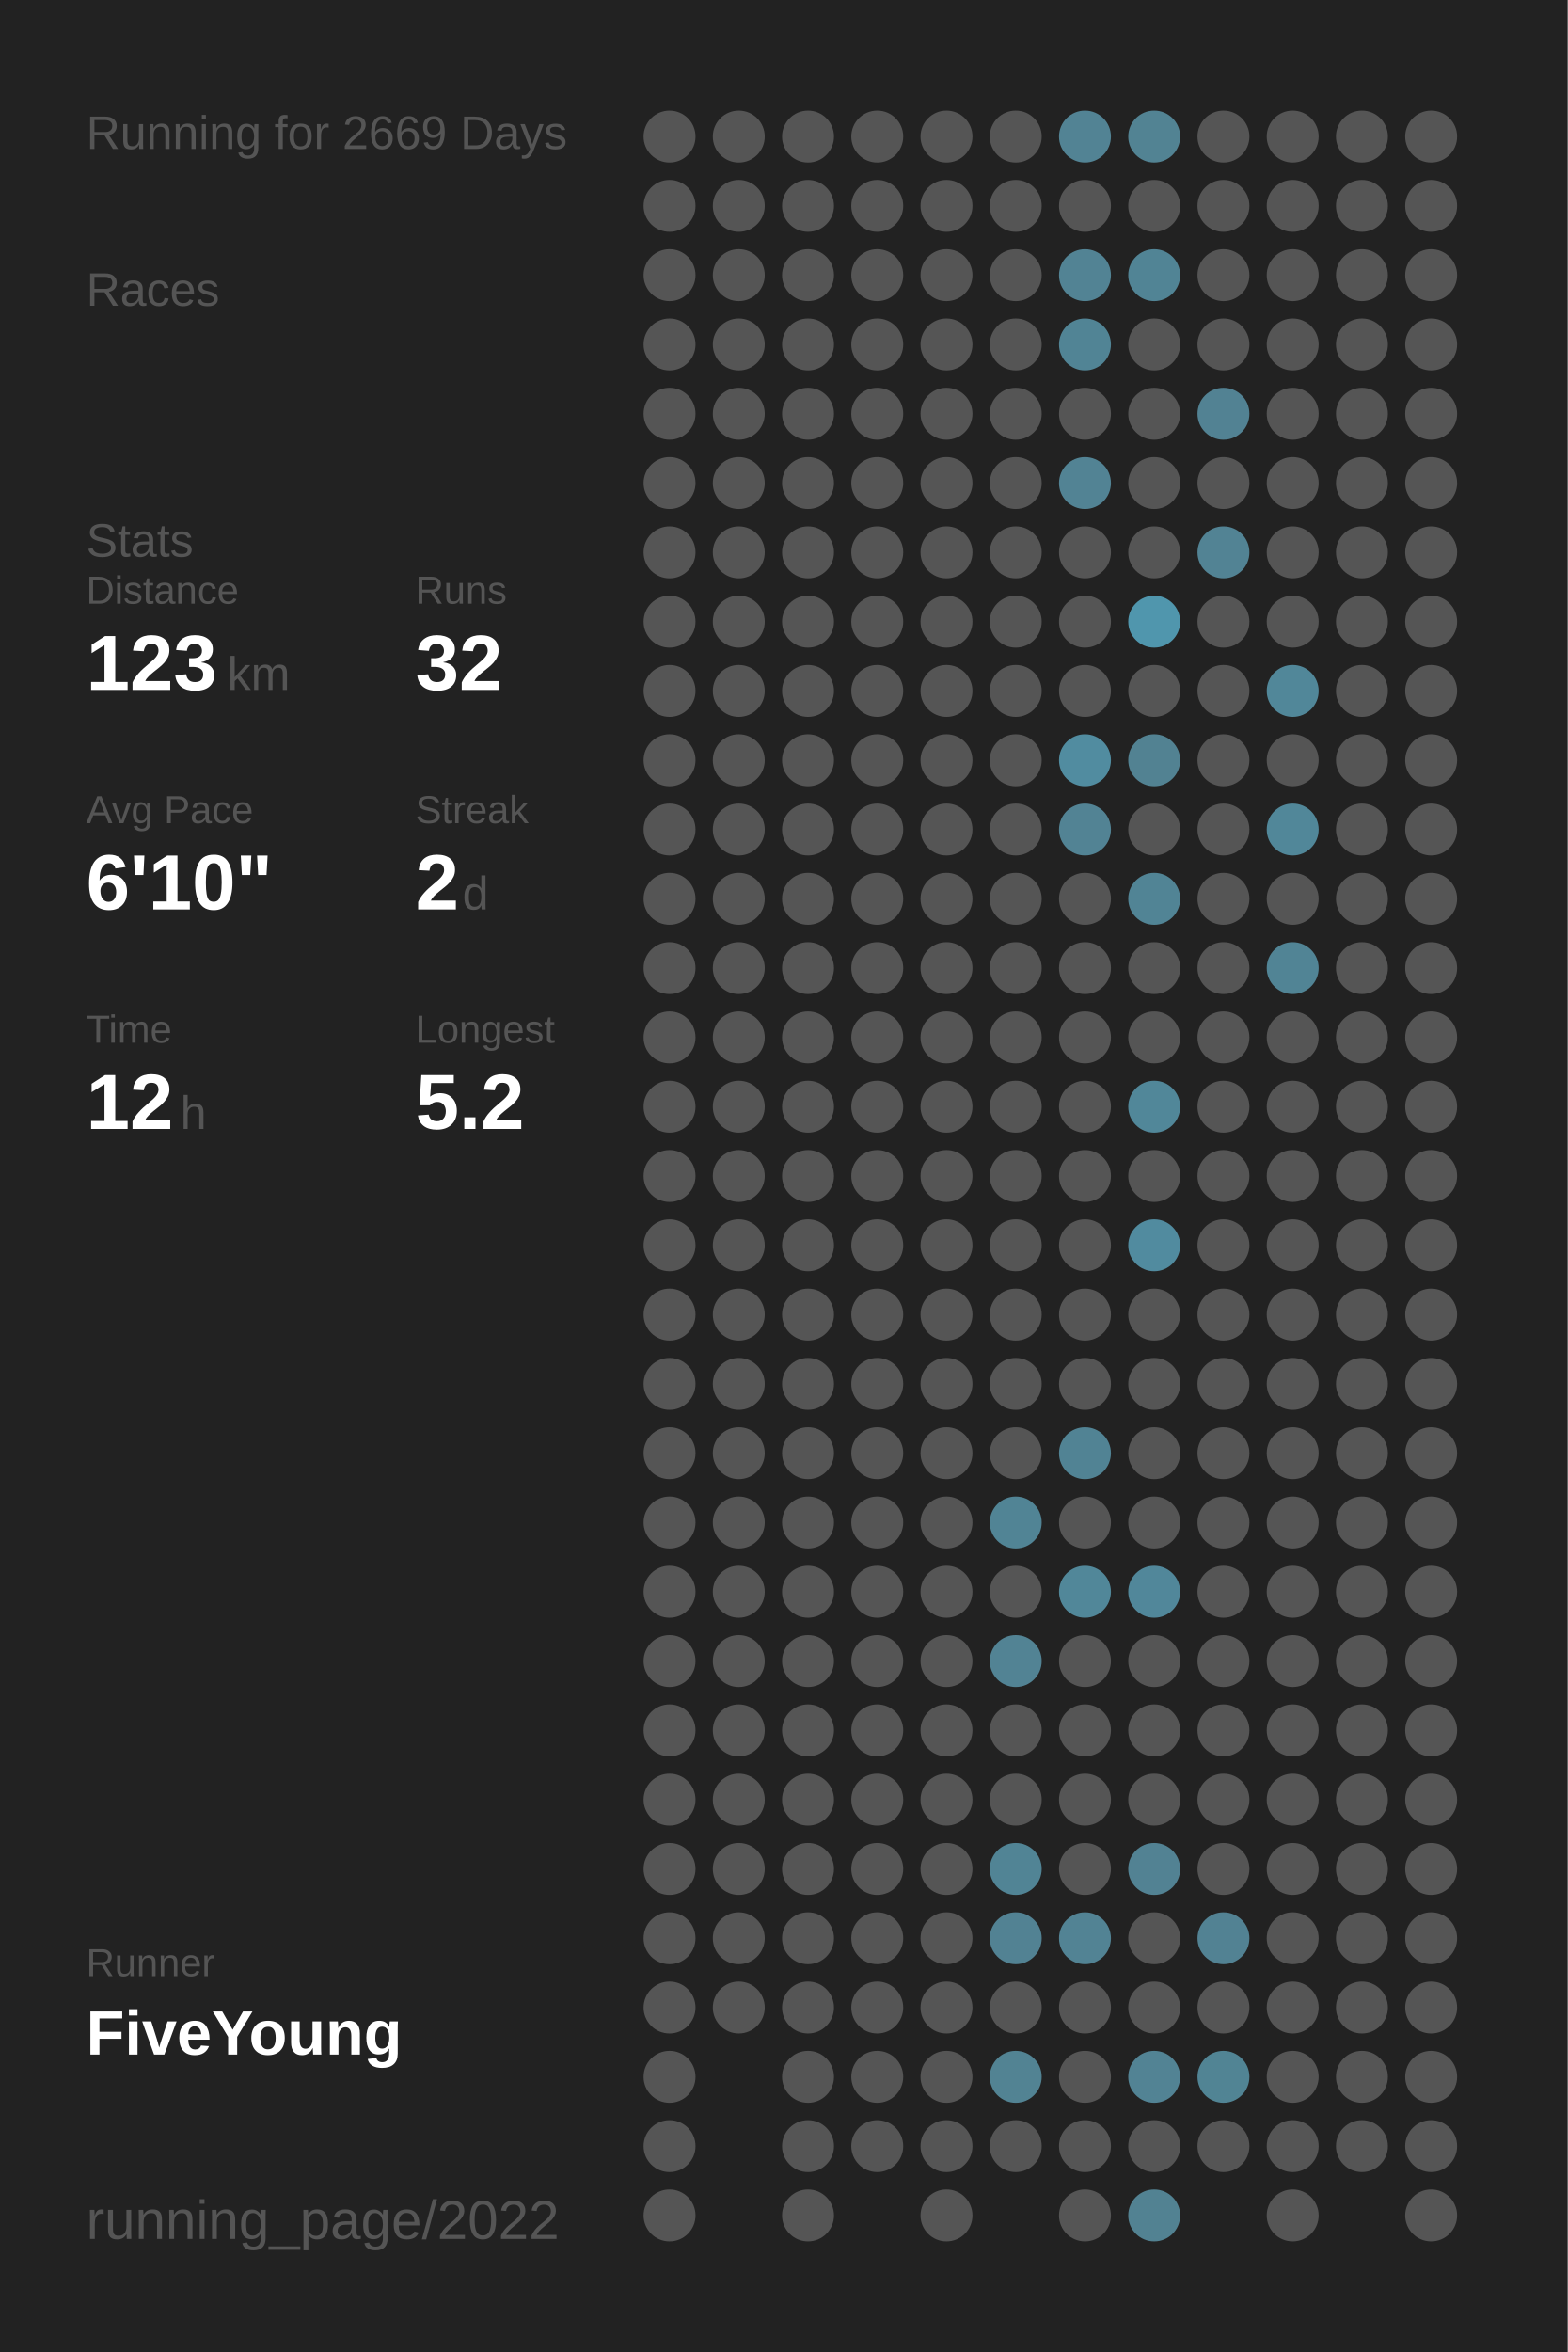
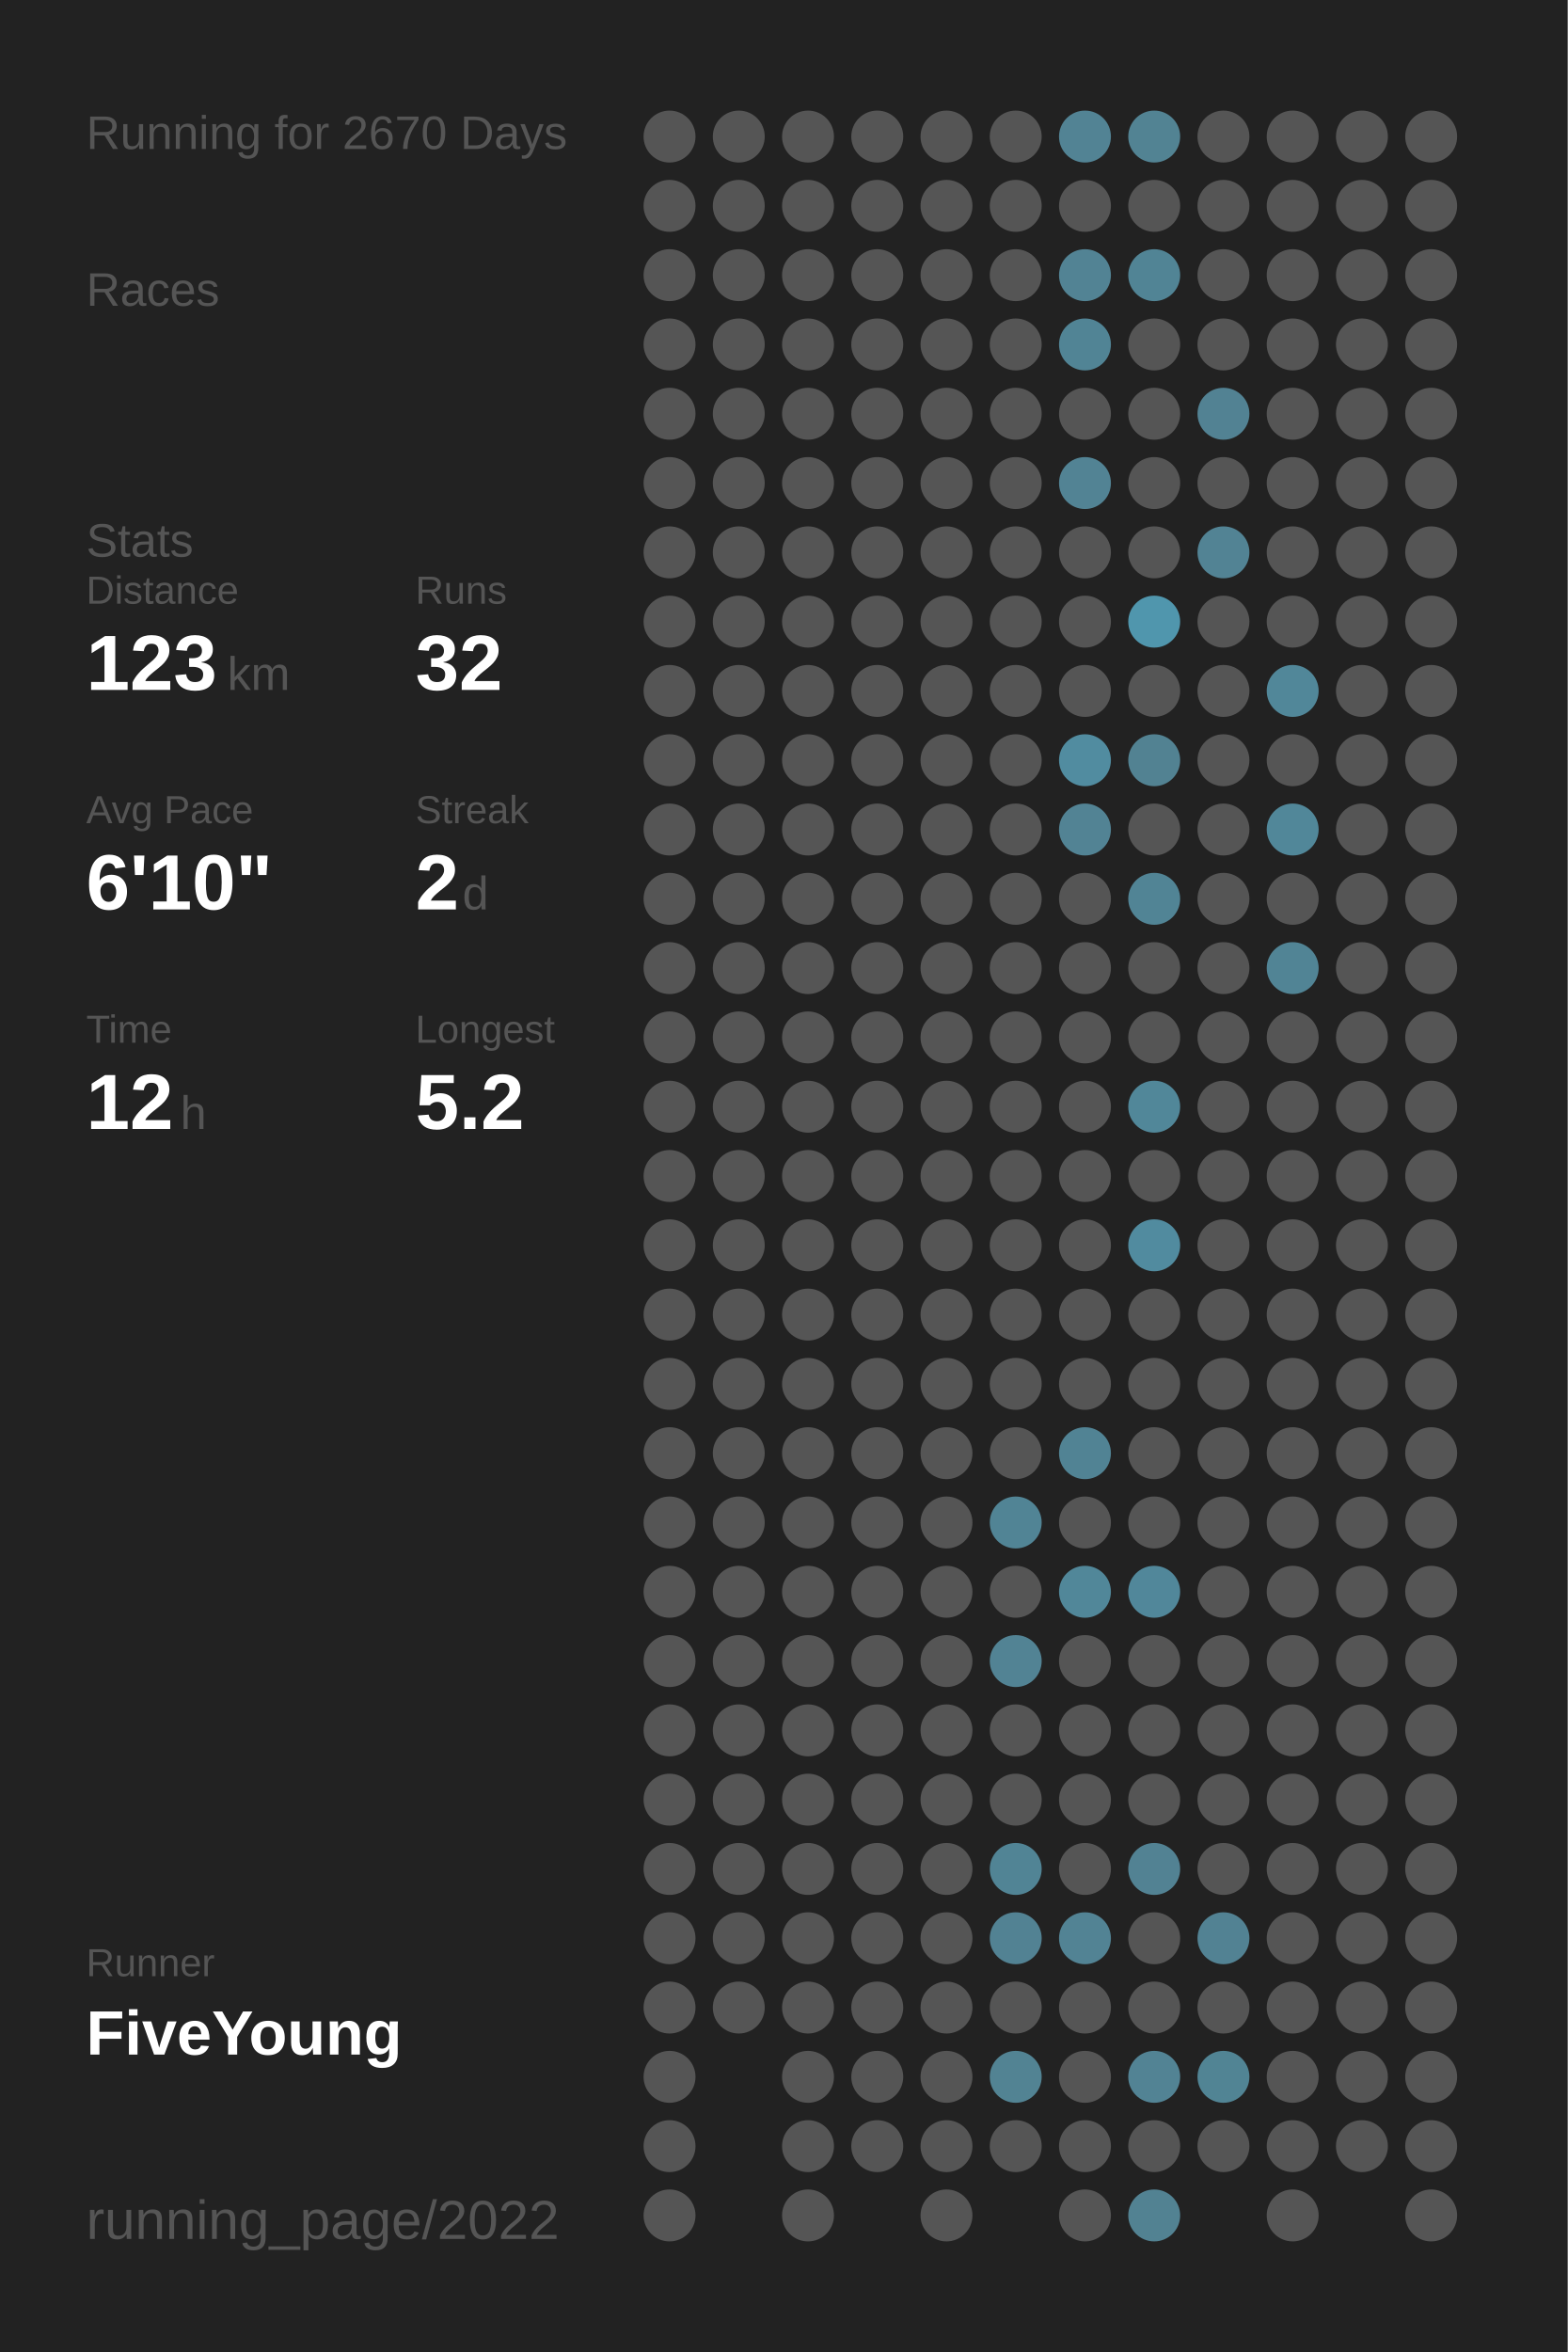
<svg xmlns="http://www.w3.org/2000/svg" baseProfile="full" height="300mm" version="1.1" viewBox="0,0,200,300" width="200mm">
  <defs />
  <rect fill="#222222" height="300" width="200" x="0" y="0" />
-   <text fill="#555555" style="font-size:6px; font-family:Arial;" x="11" y="19">Running for 2669 Days</text>
+   <text fill="#555555" style="font-size:6px; font-family:Arial;" x="11" y="19">Running for 2670 Days</text>
  <text fill="#555555" style="font-size:6px; font-family:Arial;" x="11" y="39">Races</text>
  <text fill="#555555" style="font-size:6px; font-family:Arial;" x="11" y="71">Stats</text>
  <text fill="#555555" style="font-size:5px; font-family:Arial;" x="11" y="77">Distance</text>
  <text fill="#FFFFFF" style="font-size:10px; font-family:Arial; font-weight:bold;" x="11" y="88">123</text>
  <text fill="#555555" style="font-size:6px; font-family:Arial;" x="29" y="88">km</text>
  <text fill="#555555" style="font-size:5px; font-family:Arial;" x="53" y="77">Runs</text>
  <text fill="#FFFFFF" style="font-size:10px; font-family:Arial; font-weight:bold;" x="53" y="88">32</text>
  <text fill="#555555" style="font-size:5px; font-family:Arial;" x="11" y="105">Avg Pace</text>
  <text fill="#FFFFFF" style="font-size:10px; font-family:Arial; font-weight:bold;" x="11" y="116">6'10"</text>
  <text fill="#555555" style="font-size:5px; font-family:Arial;" x="53" y="105">Streak</text>
  <text fill="#FFFFFF" style="font-size:10px; font-family:Arial; font-weight:bold;" x="53" y="116">2</text>
  <text fill="#555555" style="font-size:6px; font-family:Arial;" x="59" y="116">d</text>
  <text fill="#555555" style="font-size:5px; font-family:Arial;" x="11" y="133">Time</text>
  <text fill="#FFFFFF" style="font-size:10px; font-family:Arial; font-weight:bold;" x="11" y="144">12</text>
  <text fill="#555555" style="font-size:6px; font-family:Arial;" x="23" y="144">h</text>
  <text fill="#555555" style="font-size:5px; font-family:Arial;" x="53" y="133">Longest</text>
  <text fill="#FFFFFF" style="font-size:10px; font-family:Arial; font-weight:bold;" x="53" y="144">5.2</text>
  <text fill="#555555" style="font-size:5px; font-family:Arial;" x="11" y="252.065">Runner</text>
  <text fill="#FFFFFF" style="font-size:8px; font-family:Arial; font-weight:bold;" x="11" y="262.065">FiveYoung</text>
  <text fill="#555555" style="font-size:7px; font-family:Arial;" x="11" y="285.581">running_page/2022</text>
  <circle cx="85.417" cy="17.419" fill="#555555" r="3.312" />
  <circle cx="85.417" cy="26.258" fill="#555555" r="3.312" />
  <circle cx="85.417" cy="35.097" fill="#555555" r="3.312" />
  <circle cx="85.417" cy="43.935" fill="#555555" r="3.312" />
  <circle cx="85.417" cy="52.774" fill="#555555" r="3.312" />
  <circle cx="85.417" cy="61.613" fill="#555555" r="3.312" />
  <circle cx="85.417" cy="70.452" fill="#555555" r="3.312" />
  <circle cx="85.417" cy="79.29" fill="#555555" r="3.312" />
  <circle cx="85.417" cy="88.129" fill="#555555" r="3.312" />
  <circle cx="85.417" cy="96.968" fill="#555555" r="3.312" />
  <circle cx="85.417" cy="105.806" fill="#555555" r="3.312" />
  <circle cx="85.417" cy="114.645" fill="#555555" r="3.312" />
  <circle cx="85.417" cy="123.484" fill="#555555" r="3.312" />
  <circle cx="85.417" cy="132.323" fill="#555555" r="3.312" />
  <circle cx="85.417" cy="141.161" fill="#555555" r="3.312" />
  <circle cx="85.417" cy="150" fill="#555555" r="3.312" />
  <circle cx="85.417" cy="158.839" fill="#555555" r="3.312" />
  <circle cx="85.417" cy="167.677" fill="#555555" r="3.312" />
  <circle cx="85.417" cy="176.516" fill="#555555" r="3.312" />
  <circle cx="85.417" cy="185.355" fill="#555555" r="3.312" />
  <circle cx="85.417" cy="194.194" fill="#555555" r="3.312" />
  <circle cx="85.417" cy="203.032" fill="#555555" r="3.312" />
  <circle cx="85.417" cy="211.871" fill="#555555" r="3.312" />
  <circle cx="85.417" cy="220.71" fill="#555555" r="3.312" />
  <circle cx="85.417" cy="229.548" fill="#555555" r="3.312" />
  <circle cx="85.417" cy="238.387" fill="#555555" r="3.312" />
  <circle cx="85.417" cy="247.226" fill="#555555" r="3.312" />
  <circle cx="85.417" cy="256.065" fill="#555555" r="3.312" />
  <circle cx="85.417" cy="264.903" fill="#555555" r="3.312" />
  <circle cx="85.417" cy="273.742" fill="#555555" r="3.312" />
  <circle cx="85.417" cy="282.581" fill="#555555" r="3.312" />
  <circle cx="94.25" cy="17.419" fill="#555555" r="3.312" />
  <circle cx="94.25" cy="26.258" fill="#555555" r="3.312" />
  <circle cx="94.25" cy="35.097" fill="#555555" r="3.312" />
  <circle cx="94.25" cy="43.935" fill="#555555" r="3.312" />
  <circle cx="94.25" cy="52.774" fill="#555555" r="3.312" />
  <circle cx="94.25" cy="61.613" fill="#555555" r="3.312" />
  <circle cx="94.25" cy="70.452" fill="#555555" r="3.312" />
  <circle cx="94.25" cy="79.29" fill="#555555" r="3.312" />
  <circle cx="94.25" cy="88.129" fill="#555555" r="3.312" />
  <circle cx="94.25" cy="96.968" fill="#555555" r="3.312" />
  <circle cx="94.25" cy="105.806" fill="#555555" r="3.312" />
  <circle cx="94.25" cy="114.645" fill="#555555" r="3.312" />
  <circle cx="94.25" cy="123.484" fill="#555555" r="3.312" />
  <circle cx="94.25" cy="132.323" fill="#555555" r="3.312" />
  <circle cx="94.25" cy="141.161" fill="#555555" r="3.312" />
  <circle cx="94.25" cy="150" fill="#555555" r="3.312" />
  <circle cx="94.25" cy="158.839" fill="#555555" r="3.312" />
  <circle cx="94.25" cy="167.677" fill="#555555" r="3.312" />
  <circle cx="94.25" cy="176.516" fill="#555555" r="3.312" />
  <circle cx="94.25" cy="185.355" fill="#555555" r="3.312" />
  <circle cx="94.25" cy="194.194" fill="#555555" r="3.312" />
  <circle cx="94.25" cy="203.032" fill="#555555" r="3.312" />
  <circle cx="94.25" cy="211.871" fill="#555555" r="3.312" />
  <circle cx="94.25" cy="220.71" fill="#555555" r="3.312" />
  <circle cx="94.25" cy="229.548" fill="#555555" r="3.312" />
  <circle cx="94.25" cy="238.387" fill="#555555" r="3.312" />
  <circle cx="94.25" cy="247.226" fill="#555555" r="3.312" />
  <circle cx="94.25" cy="256.065" fill="#555555" r="3.312" />
  <circle cx="103.083" cy="17.419" fill="#555555" r="3.312" />
  <circle cx="103.083" cy="26.258" fill="#555555" r="3.312" />
  <circle cx="103.083" cy="35.097" fill="#555555" r="3.312" />
  <circle cx="103.083" cy="43.935" fill="#555555" r="3.312" />
  <circle cx="103.083" cy="52.774" fill="#555555" r="3.312" />
  <circle cx="103.083" cy="61.613" fill="#555555" r="3.312" />
  <circle cx="103.083" cy="70.452" fill="#555555" r="3.312" />
  <circle cx="103.083" cy="79.29" fill="#555555" r="3.312" />
  <circle cx="103.083" cy="88.129" fill="#555555" r="3.312" />
  <circle cx="103.083" cy="96.968" fill="#555555" r="3.312" />
  <circle cx="103.083" cy="105.806" fill="#555555" r="3.312" />
  <circle cx="103.083" cy="114.645" fill="#555555" r="3.312" />
  <circle cx="103.083" cy="123.484" fill="#555555" r="3.312" />
  <circle cx="103.083" cy="132.323" fill="#555555" r="3.312" />
  <circle cx="103.083" cy="141.161" fill="#555555" r="3.312" />
  <circle cx="103.083" cy="150" fill="#555555" r="3.312" />
  <circle cx="103.083" cy="158.839" fill="#555555" r="3.312" />
  <circle cx="103.083" cy="167.677" fill="#555555" r="3.312" />
  <circle cx="103.083" cy="176.516" fill="#555555" r="3.312" />
  <circle cx="103.083" cy="185.355" fill="#555555" r="3.312" />
  <circle cx="103.083" cy="194.194" fill="#555555" r="3.312" />
  <circle cx="103.083" cy="203.032" fill="#555555" r="3.312" />
  <circle cx="103.083" cy="211.871" fill="#555555" r="3.312" />
  <circle cx="103.083" cy="220.71" fill="#555555" r="3.312" />
  <circle cx="103.083" cy="229.548" fill="#555555" r="3.312" />
  <circle cx="103.083" cy="238.387" fill="#555555" r="3.312" />
  <circle cx="103.083" cy="247.226" fill="#555555" r="3.312" />
  <circle cx="103.083" cy="256.065" fill="#555555" r="3.312" />
  <circle cx="103.083" cy="264.903" fill="#555555" r="3.312" />
  <circle cx="103.083" cy="273.742" fill="#555555" r="3.312" />
  <circle cx="103.083" cy="282.581" fill="#555555" r="3.312" />
  <circle cx="111.917" cy="17.419" fill="#555555" r="3.312" />
  <circle cx="111.917" cy="26.258" fill="#555555" r="3.312" />
  <circle cx="111.917" cy="35.097" fill="#555555" r="3.312" />
  <circle cx="111.917" cy="43.935" fill="#555555" r="3.312" />
  <circle cx="111.917" cy="52.774" fill="#555555" r="3.312" />
  <circle cx="111.917" cy="61.613" fill="#555555" r="3.312" />
  <circle cx="111.917" cy="70.452" fill="#555555" r="3.312" />
  <circle cx="111.917" cy="79.29" fill="#555555" r="3.312" />
  <circle cx="111.917" cy="88.129" fill="#555555" r="3.312" />
  <circle cx="111.917" cy="96.968" fill="#555555" r="3.312" />
  <circle cx="111.917" cy="105.806" fill="#555555" r="3.312" />
  <circle cx="111.917" cy="114.645" fill="#555555" r="3.312" />
  <circle cx="111.917" cy="123.484" fill="#555555" r="3.312" />
  <circle cx="111.917" cy="132.323" fill="#555555" r="3.312" />
  <circle cx="111.917" cy="141.161" fill="#555555" r="3.312" />
  <circle cx="111.917" cy="150" fill="#555555" r="3.312" />
  <circle cx="111.917" cy="158.839" fill="#555555" r="3.312" />
  <circle cx="111.917" cy="167.677" fill="#555555" r="3.312" />
  <circle cx="111.917" cy="176.516" fill="#555555" r="3.312" />
  <circle cx="111.917" cy="185.355" fill="#555555" r="3.312" />
  <circle cx="111.917" cy="194.194" fill="#555555" r="3.312" />
  <circle cx="111.917" cy="203.032" fill="#555555" r="3.312" />
  <circle cx="111.917" cy="211.871" fill="#555555" r="3.312" />
  <circle cx="111.917" cy="220.71" fill="#555555" r="3.312" />
  <circle cx="111.917" cy="229.548" fill="#555555" r="3.312" />
  <circle cx="111.917" cy="238.387" fill="#555555" r="3.312" />
  <circle cx="111.917" cy="247.226" fill="#555555" r="3.312" />
  <circle cx="111.917" cy="256.065" fill="#555555" r="3.312" />
  <circle cx="111.917" cy="264.903" fill="#555555" r="3.312" />
  <circle cx="111.917" cy="273.742" fill="#555555" r="3.312" />
  <circle cx="120.75" cy="17.419" fill="#555555" r="3.312" />
  <circle cx="120.75" cy="26.258" fill="#555555" r="3.312" />
  <circle cx="120.75" cy="35.097" fill="#555555" r="3.312" />
  <circle cx="120.75" cy="43.935" fill="#555555" r="3.312" />
  <circle cx="120.75" cy="52.774" fill="#555555" r="3.312" />
  <circle cx="120.75" cy="61.613" fill="#555555" r="3.312" />
  <circle cx="120.75" cy="70.452" fill="#555555" r="3.312" />
  <circle cx="120.75" cy="79.29" fill="#555555" r="3.312" />
  <circle cx="120.75" cy="88.129" fill="#555555" r="3.312" />
  <circle cx="120.75" cy="96.968" fill="#555555" r="3.312" />
  <circle cx="120.75" cy="105.806" fill="#555555" r="3.312" />
  <circle cx="120.75" cy="114.645" fill="#555555" r="3.312" />
  <circle cx="120.75" cy="123.484" fill="#555555" r="3.312" />
  <circle cx="120.75" cy="132.323" fill="#555555" r="3.312" />
  <circle cx="120.75" cy="141.161" fill="#555555" r="3.312" />
  <circle cx="120.75" cy="150" fill="#555555" r="3.312" />
  <circle cx="120.75" cy="158.839" fill="#555555" r="3.312" />
  <circle cx="120.75" cy="167.677" fill="#555555" r="3.312" />
  <circle cx="120.75" cy="176.516" fill="#555555" r="3.312" />
  <circle cx="120.75" cy="185.355" fill="#555555" r="3.312" />
  <circle cx="120.75" cy="194.194" fill="#555555" r="3.312" />
  <circle cx="120.75" cy="203.032" fill="#555555" r="3.312" />
  <circle cx="120.75" cy="211.871" fill="#555555" r="3.312" />
  <circle cx="120.75" cy="220.71" fill="#555555" r="3.312" />
  <circle cx="120.75" cy="229.548" fill="#555555" r="3.312" />
  <circle cx="120.75" cy="238.387" fill="#555555" r="3.312" />
  <circle cx="120.75" cy="247.226" fill="#555555" r="3.312" />
  <circle cx="120.75" cy="256.065" fill="#555555" r="3.312" />
  <circle cx="120.75" cy="264.903" fill="#555555" r="3.312" />
  <circle cx="120.75" cy="273.742" fill="#555555" r="3.312" />
  <circle cx="120.75" cy="282.581" fill="#555555" r="3.312" />
  <circle cx="129.583" cy="17.419" fill="#555555" r="3.312" />
  <circle cx="129.583" cy="26.258" fill="#555555" r="3.312" />
  <circle cx="129.583" cy="35.097" fill="#555555" r="3.312" />
  <circle cx="129.583" cy="43.935" fill="#555555" r="3.312" />
  <circle cx="129.583" cy="52.774" fill="#555555" r="3.312" />
  <circle cx="129.583" cy="61.613" fill="#555555" r="3.312" />
  <circle cx="129.583" cy="70.452" fill="#555555" r="3.312" />
  <circle cx="129.583" cy="79.29" fill="#555555" r="3.312" />
  <circle cx="129.583" cy="88.129" fill="#555555" r="3.312" />
  <circle cx="129.583" cy="96.968" fill="#555555" r="3.312" />
  <circle cx="129.583" cy="105.806" fill="#555555" r="3.312" />
  <circle cx="129.583" cy="114.645" fill="#555555" r="3.312" />
  <circle cx="129.583" cy="123.484" fill="#555555" r="3.312" />
  <circle cx="129.583" cy="132.323" fill="#555555" r="3.312" />
  <circle cx="129.583" cy="141.161" fill="#555555" r="3.312" />
  <circle cx="129.583" cy="150" fill="#555555" r="3.312" />
  <circle cx="129.583" cy="158.839" fill="#555555" r="3.312" />
  <circle cx="129.583" cy="167.677" fill="#555555" r="3.312" />
  <circle cx="129.583" cy="176.516" fill="#555555" r="3.312" />
  <circle cx="129.583" cy="185.355" fill="#555555" r="3.312" />
  <circle cx="129.583" cy="194.194" fill="#518495" r="3.312" />
  <circle cx="129.583" cy="203.032" fill="#555555" r="3.312" />
  <circle cx="129.583" cy="211.871" fill="#528394" r="3.312" />
  <circle cx="129.583" cy="220.71" fill="#555555" r="3.312" />
  <circle cx="129.583" cy="229.548" fill="#555555" r="3.312" />
  <circle cx="129.583" cy="238.387" fill="#518495" r="3.312" />
  <circle cx="129.583" cy="247.226" fill="#528293" r="3.312" />
  <circle cx="129.583" cy="256.065" fill="#555555" r="3.312" />
  <circle cx="129.583" cy="264.903" fill="#528393" r="3.312" />
  <circle cx="129.583" cy="273.742" fill="#555555" r="3.312" />
  <circle cx="138.417" cy="17.419" fill="#528394" r="3.312" />
  <circle cx="138.417" cy="26.258" fill="#555555" r="3.312" />
  <circle cx="138.417" cy="35.097" fill="#528394" r="3.312" />
  <circle cx="138.417" cy="43.935" fill="#518495" r="3.312" />
  <circle cx="138.417" cy="52.774" fill="#555555" r="3.312" />
  <circle cx="138.417" cy="61.613" fill="#528394" r="3.312" />
  <circle cx="138.417" cy="70.452" fill="#555555" r="3.312" />
  <circle cx="138.417" cy="79.29" fill="#555555" r="3.312" />
  <circle cx="138.417" cy="88.129" fill="#555555" r="3.312" />
  <circle cx="138.417" cy="96.968" fill="#518ca0" r="3.312" />
  <circle cx="138.417" cy="105.806" fill="#528394" r="3.312" />
  <circle cx="138.417" cy="114.645" fill="#555555" r="3.312" />
  <circle cx="138.417" cy="123.484" fill="#555555" r="3.312" />
  <circle cx="138.417" cy="132.323" fill="#555555" r="3.312" />
  <circle cx="138.417" cy="141.161" fill="#555555" r="3.312" />
  <circle cx="138.417" cy="150" fill="#555555" r="3.312" />
  <circle cx="138.417" cy="158.839" fill="#555555" r="3.312" />
  <circle cx="138.417" cy="167.677" fill="#555555" r="3.312" />
  <circle cx="138.417" cy="176.516" fill="#555555" r="3.312" />
  <circle cx="138.417" cy="185.355" fill="#518394" r="3.312" />
  <circle cx="138.417" cy="194.194" fill="#555555" r="3.312" />
  <circle cx="138.417" cy="203.032" fill="#518799" r="3.312" />
  <circle cx="138.417" cy="211.871" fill="#555555" r="3.312" />
  <circle cx="138.417" cy="220.71" fill="#555555" r="3.312" />
  <circle cx="138.417" cy="229.548" fill="#555555" r="3.312" />
  <circle cx="138.417" cy="238.387" fill="#555555" r="3.312" />
  <circle cx="138.417" cy="247.226" fill="#528394" r="3.312" />
  <circle cx="138.417" cy="256.065" fill="#555555" r="3.312" />
  <circle cx="138.417" cy="264.903" fill="#555555" r="3.312" />
  <circle cx="138.417" cy="273.742" fill="#555555" r="3.312" />
  <circle cx="138.417" cy="282.581" fill="#555555" r="3.312" />
  <circle cx="147.25" cy="17.419" fill="#528393" r="3.312" />
  <circle cx="147.25" cy="26.258" fill="#555555" r="3.312" />
  <circle cx="147.25" cy="35.097" fill="#518495" r="3.312" />
  <circle cx="147.25" cy="43.935" fill="#555555" r="3.312" />
  <circle cx="147.25" cy="52.774" fill="#555555" r="3.312" />
  <circle cx="147.25" cy="61.613" fill="#555555" r="3.312" />
  <circle cx="147.25" cy="70.452" fill="#555555" r="3.312" />
  <circle cx="147.25" cy="79.29" fill="#5096ad" r="3.312" />
  <circle cx="147.25" cy="88.129" fill="#555555" r="3.312" />
  <circle cx="147.25" cy="96.968" fill="#528292" r="3.312" />
  <circle cx="147.25" cy="105.806" fill="#555555" r="3.312" />
  <circle cx="147.25" cy="114.645" fill="#518495" r="3.312" />
  <circle cx="147.25" cy="123.484" fill="#555555" r="3.312" />
  <circle cx="147.25" cy="132.323" fill="#555555" r="3.312" />
  <circle cx="147.25" cy="141.161" fill="#518799" r="3.312" />
  <circle cx="147.25" cy="150" fill="#555555" r="3.312" />
  <circle cx="147.25" cy="158.839" fill="#518b9f" r="3.312" />
  <circle cx="147.25" cy="167.677" fill="#555555" r="3.312" />
  <circle cx="147.25" cy="176.516" fill="#555555" r="3.312" />
  <circle cx="147.25" cy="185.355" fill="#555555" r="3.312" />
  <circle cx="147.25" cy="194.194" fill="#555555" r="3.312" />
  <circle cx="147.25" cy="203.032" fill="#51879a" r="3.312" />
  <circle cx="147.25" cy="211.871" fill="#555555" r="3.312" />
  <circle cx="147.25" cy="220.71" fill="#555555" r="3.312" />
  <circle cx="147.25" cy="229.548" fill="#555555" r="3.312" />
  <circle cx="147.25" cy="238.387" fill="#528293" r="3.312" />
  <circle cx="147.25" cy="247.226" fill="#555555" r="3.312" />
  <circle cx="147.25" cy="256.065" fill="#555555" r="3.312" />
  <circle cx="147.25" cy="264.903" fill="#528394" r="3.312" />
  <circle cx="147.25" cy="273.742" fill="#555555" r="3.312" />
  <circle cx="147.25" cy="282.581" fill="#528292" r="3.312" />
  <circle cx="156.083" cy="17.419" fill="#555555" r="3.312" />
  <circle cx="156.083" cy="26.258" fill="#555555" r="3.312" />
  <circle cx="156.083" cy="35.097" fill="#555555" r="3.312" />
  <circle cx="156.083" cy="43.935" fill="#555555" r="3.312" />
  <circle cx="156.083" cy="52.774" fill="#528293" r="3.312" />
  <circle cx="156.083" cy="61.613" fill="#555555" r="3.312" />
  <circle cx="156.083" cy="70.452" fill="#528394" r="3.312" />
  <circle cx="156.083" cy="79.29" fill="#555555" r="3.312" />
  <circle cx="156.083" cy="88.129" fill="#555555" r="3.312" />
  <circle cx="156.083" cy="96.968" fill="#555555" r="3.312" />
  <circle cx="156.083" cy="105.806" fill="#555555" r="3.312" />
  <circle cx="156.083" cy="114.645" fill="#555555" r="3.312" />
  <circle cx="156.083" cy="123.484" fill="#555555" r="3.312" />
  <circle cx="156.083" cy="132.323" fill="#555555" r="3.312" />
  <circle cx="156.083" cy="141.161" fill="#555555" r="3.312" />
  <circle cx="156.083" cy="150" fill="#555555" r="3.312" />
  <circle cx="156.083" cy="158.839" fill="#555555" r="3.312" />
  <circle cx="156.083" cy="167.677" fill="#555555" r="3.312" />
  <circle cx="156.083" cy="176.516" fill="#555555" r="3.312" />
  <circle cx="156.083" cy="185.355" fill="#555555" r="3.312" />
  <circle cx="156.083" cy="194.194" fill="#555555" r="3.312" />
  <circle cx="156.083" cy="203.032" fill="#555555" r="3.312" />
  <circle cx="156.083" cy="211.871" fill="#555555" r="3.312" />
  <circle cx="156.083" cy="220.71" fill="#555555" r="3.312" />
  <circle cx="156.083" cy="229.548" fill="#555555" r="3.312" />
  <circle cx="156.083" cy="238.387" fill="#555555" r="3.312" />
  <circle cx="156.083" cy="247.226" fill="#528293" r="3.312" />
  <circle cx="156.083" cy="256.065" fill="#555555" r="3.312" />
  <circle cx="156.083" cy="264.903" fill="#518494" r="3.312" />
  <circle cx="156.083" cy="273.742" fill="#555555" r="3.312" />
  <circle cx="164.917" cy="17.419" fill="#555555" r="3.312" />
  <circle cx="164.917" cy="26.258" fill="#555555" r="3.312" />
  <circle cx="164.917" cy="35.097" fill="#555555" r="3.312" />
  <circle cx="164.917" cy="43.935" fill="#555555" r="3.312" />
  <circle cx="164.917" cy="52.774" fill="#555555" r="3.312" />
  <circle cx="164.917" cy="61.613" fill="#555555" r="3.312" />
  <circle cx="164.917" cy="70.452" fill="#555555" r="3.312" />
  <circle cx="164.917" cy="79.29" fill="#555555" r="3.312" />
  <circle cx="164.917" cy="88.129" fill="#518799" r="3.312" />
  <circle cx="164.917" cy="96.968" fill="#555555" r="3.312" />
  <circle cx="164.917" cy="105.806" fill="#518799" r="3.312" />
  <circle cx="164.917" cy="114.645" fill="#555555" r="3.312" />
  <circle cx="164.917" cy="123.484" fill="#518495" r="3.312" />
  <circle cx="164.917" cy="132.323" fill="#555555" r="3.312" />
  <circle cx="164.917" cy="141.161" fill="#555555" r="3.312" />
  <circle cx="164.917" cy="150" fill="#555555" r="3.312" />
  <circle cx="164.917" cy="158.839" fill="#555555" r="3.312" />
  <circle cx="164.917" cy="167.677" fill="#555555" r="3.312" />
  <circle cx="164.917" cy="176.516" fill="#555555" r="3.312" />
  <circle cx="164.917" cy="185.355" fill="#555555" r="3.312" />
  <circle cx="164.917" cy="194.194" fill="#555555" r="3.312" />
  <circle cx="164.917" cy="203.032" fill="#555555" r="3.312" />
  <circle cx="164.917" cy="211.871" fill="#555555" r="3.312" />
  <circle cx="164.917" cy="220.71" fill="#555555" r="3.312" />
  <circle cx="164.917" cy="229.548" fill="#555555" r="3.312" />
  <circle cx="164.917" cy="238.387" fill="#555555" r="3.312" />
  <circle cx="164.917" cy="247.226" fill="#555555" r="3.312" />
  <circle cx="164.917" cy="256.065" fill="#555555" r="3.312" />
  <circle cx="164.917" cy="264.903" fill="#555555" r="3.312" />
  <circle cx="164.917" cy="273.742" fill="#555555" r="3.312" />
  <circle cx="164.917" cy="282.581" fill="#555555" r="3.312" />
  <circle cx="173.75" cy="17.419" fill="#555555" r="3.312" />
  <circle cx="173.75" cy="26.258" fill="#555555" r="3.312" />
  <circle cx="173.75" cy="35.097" fill="#555555" r="3.312" />
  <circle cx="173.75" cy="43.935" fill="#555555" r="3.312" />
  <circle cx="173.75" cy="52.774" fill="#555555" r="3.312" />
  <circle cx="173.75" cy="61.613" fill="#555555" r="3.312" />
  <circle cx="173.75" cy="70.452" fill="#555555" r="3.312" />
  <circle cx="173.75" cy="79.29" fill="#555555" r="3.312" />
  <circle cx="173.75" cy="88.129" fill="#555555" r="3.312" />
  <circle cx="173.75" cy="96.968" fill="#555555" r="3.312" />
  <circle cx="173.75" cy="105.806" fill="#555555" r="3.312" />
  <circle cx="173.75" cy="114.645" fill="#555555" r="3.312" />
  <circle cx="173.75" cy="123.484" fill="#555555" r="3.312" />
  <circle cx="173.75" cy="132.323" fill="#555555" r="3.312" />
  <circle cx="173.75" cy="141.161" fill="#555555" r="3.312" />
  <circle cx="173.75" cy="150" fill="#555555" r="3.312" />
  <circle cx="173.75" cy="158.839" fill="#555555" r="3.312" />
  <circle cx="173.75" cy="167.677" fill="#555555" r="3.312" />
  <circle cx="173.75" cy="176.516" fill="#555555" r="3.312" />
  <circle cx="173.75" cy="185.355" fill="#555555" r="3.312" />
  <circle cx="173.75" cy="194.194" fill="#555555" r="3.312" />
  <circle cx="173.75" cy="203.032" fill="#555555" r="3.312" />
  <circle cx="173.75" cy="211.871" fill="#555555" r="3.312" />
  <circle cx="173.75" cy="220.71" fill="#555555" r="3.312" />
  <circle cx="173.75" cy="229.548" fill="#555555" r="3.312" />
  <circle cx="173.75" cy="238.387" fill="#555555" r="3.312" />
  <circle cx="173.75" cy="247.226" fill="#555555" r="3.312" />
  <circle cx="173.75" cy="256.065" fill="#555555" r="3.312" />
  <circle cx="173.75" cy="264.903" fill="#555555" r="3.312" />
  <circle cx="173.75" cy="273.742" fill="#555555" r="3.312" />
  <circle cx="182.583" cy="17.419" fill="#555555" r="3.312" />
  <circle cx="182.583" cy="26.258" fill="#555555" r="3.312" />
  <circle cx="182.583" cy="35.097" fill="#555555" r="3.312" />
  <circle cx="182.583" cy="43.935" fill="#555555" r="3.312" />
  <circle cx="182.583" cy="52.774" fill="#555555" r="3.312" />
  <circle cx="182.583" cy="61.613" fill="#555555" r="3.312" />
  <circle cx="182.583" cy="70.452" fill="#555555" r="3.312" />
  <circle cx="182.583" cy="79.29" fill="#555555" r="3.312" />
  <circle cx="182.583" cy="88.129" fill="#555555" r="3.312" />
  <circle cx="182.583" cy="96.968" fill="#555555" r="3.312" />
  <circle cx="182.583" cy="105.806" fill="#555555" r="3.312" />
  <circle cx="182.583" cy="114.645" fill="#555555" r="3.312" />
  <circle cx="182.583" cy="123.484" fill="#555555" r="3.312" />
  <circle cx="182.583" cy="132.323" fill="#555555" r="3.312" />
  <circle cx="182.583" cy="141.161" fill="#555555" r="3.312" />
  <circle cx="182.583" cy="150" fill="#555555" r="3.312" />
  <circle cx="182.583" cy="158.839" fill="#555555" r="3.312" />
  <circle cx="182.583" cy="167.677" fill="#555555" r="3.312" />
  <circle cx="182.583" cy="176.516" fill="#555555" r="3.312" />
  <circle cx="182.583" cy="185.355" fill="#555555" r="3.312" />
  <circle cx="182.583" cy="194.194" fill="#555555" r="3.312" />
  <circle cx="182.583" cy="203.032" fill="#555555" r="3.312" />
  <circle cx="182.583" cy="211.871" fill="#555555" r="3.312" />
  <circle cx="182.583" cy="220.71" fill="#555555" r="3.312" />
  <circle cx="182.583" cy="229.548" fill="#555555" r="3.312" />
  <circle cx="182.583" cy="238.387" fill="#555555" r="3.312" />
  <circle cx="182.583" cy="247.226" fill="#555555" r="3.312" />
  <circle cx="182.583" cy="256.065" fill="#555555" r="3.312" />
  <circle cx="182.583" cy="264.903" fill="#555555" r="3.312" />
  <circle cx="182.583" cy="273.742" fill="#555555" r="3.312" />
  <circle cx="182.583" cy="282.581" fill="#555555" r="3.312" />
</svg>
